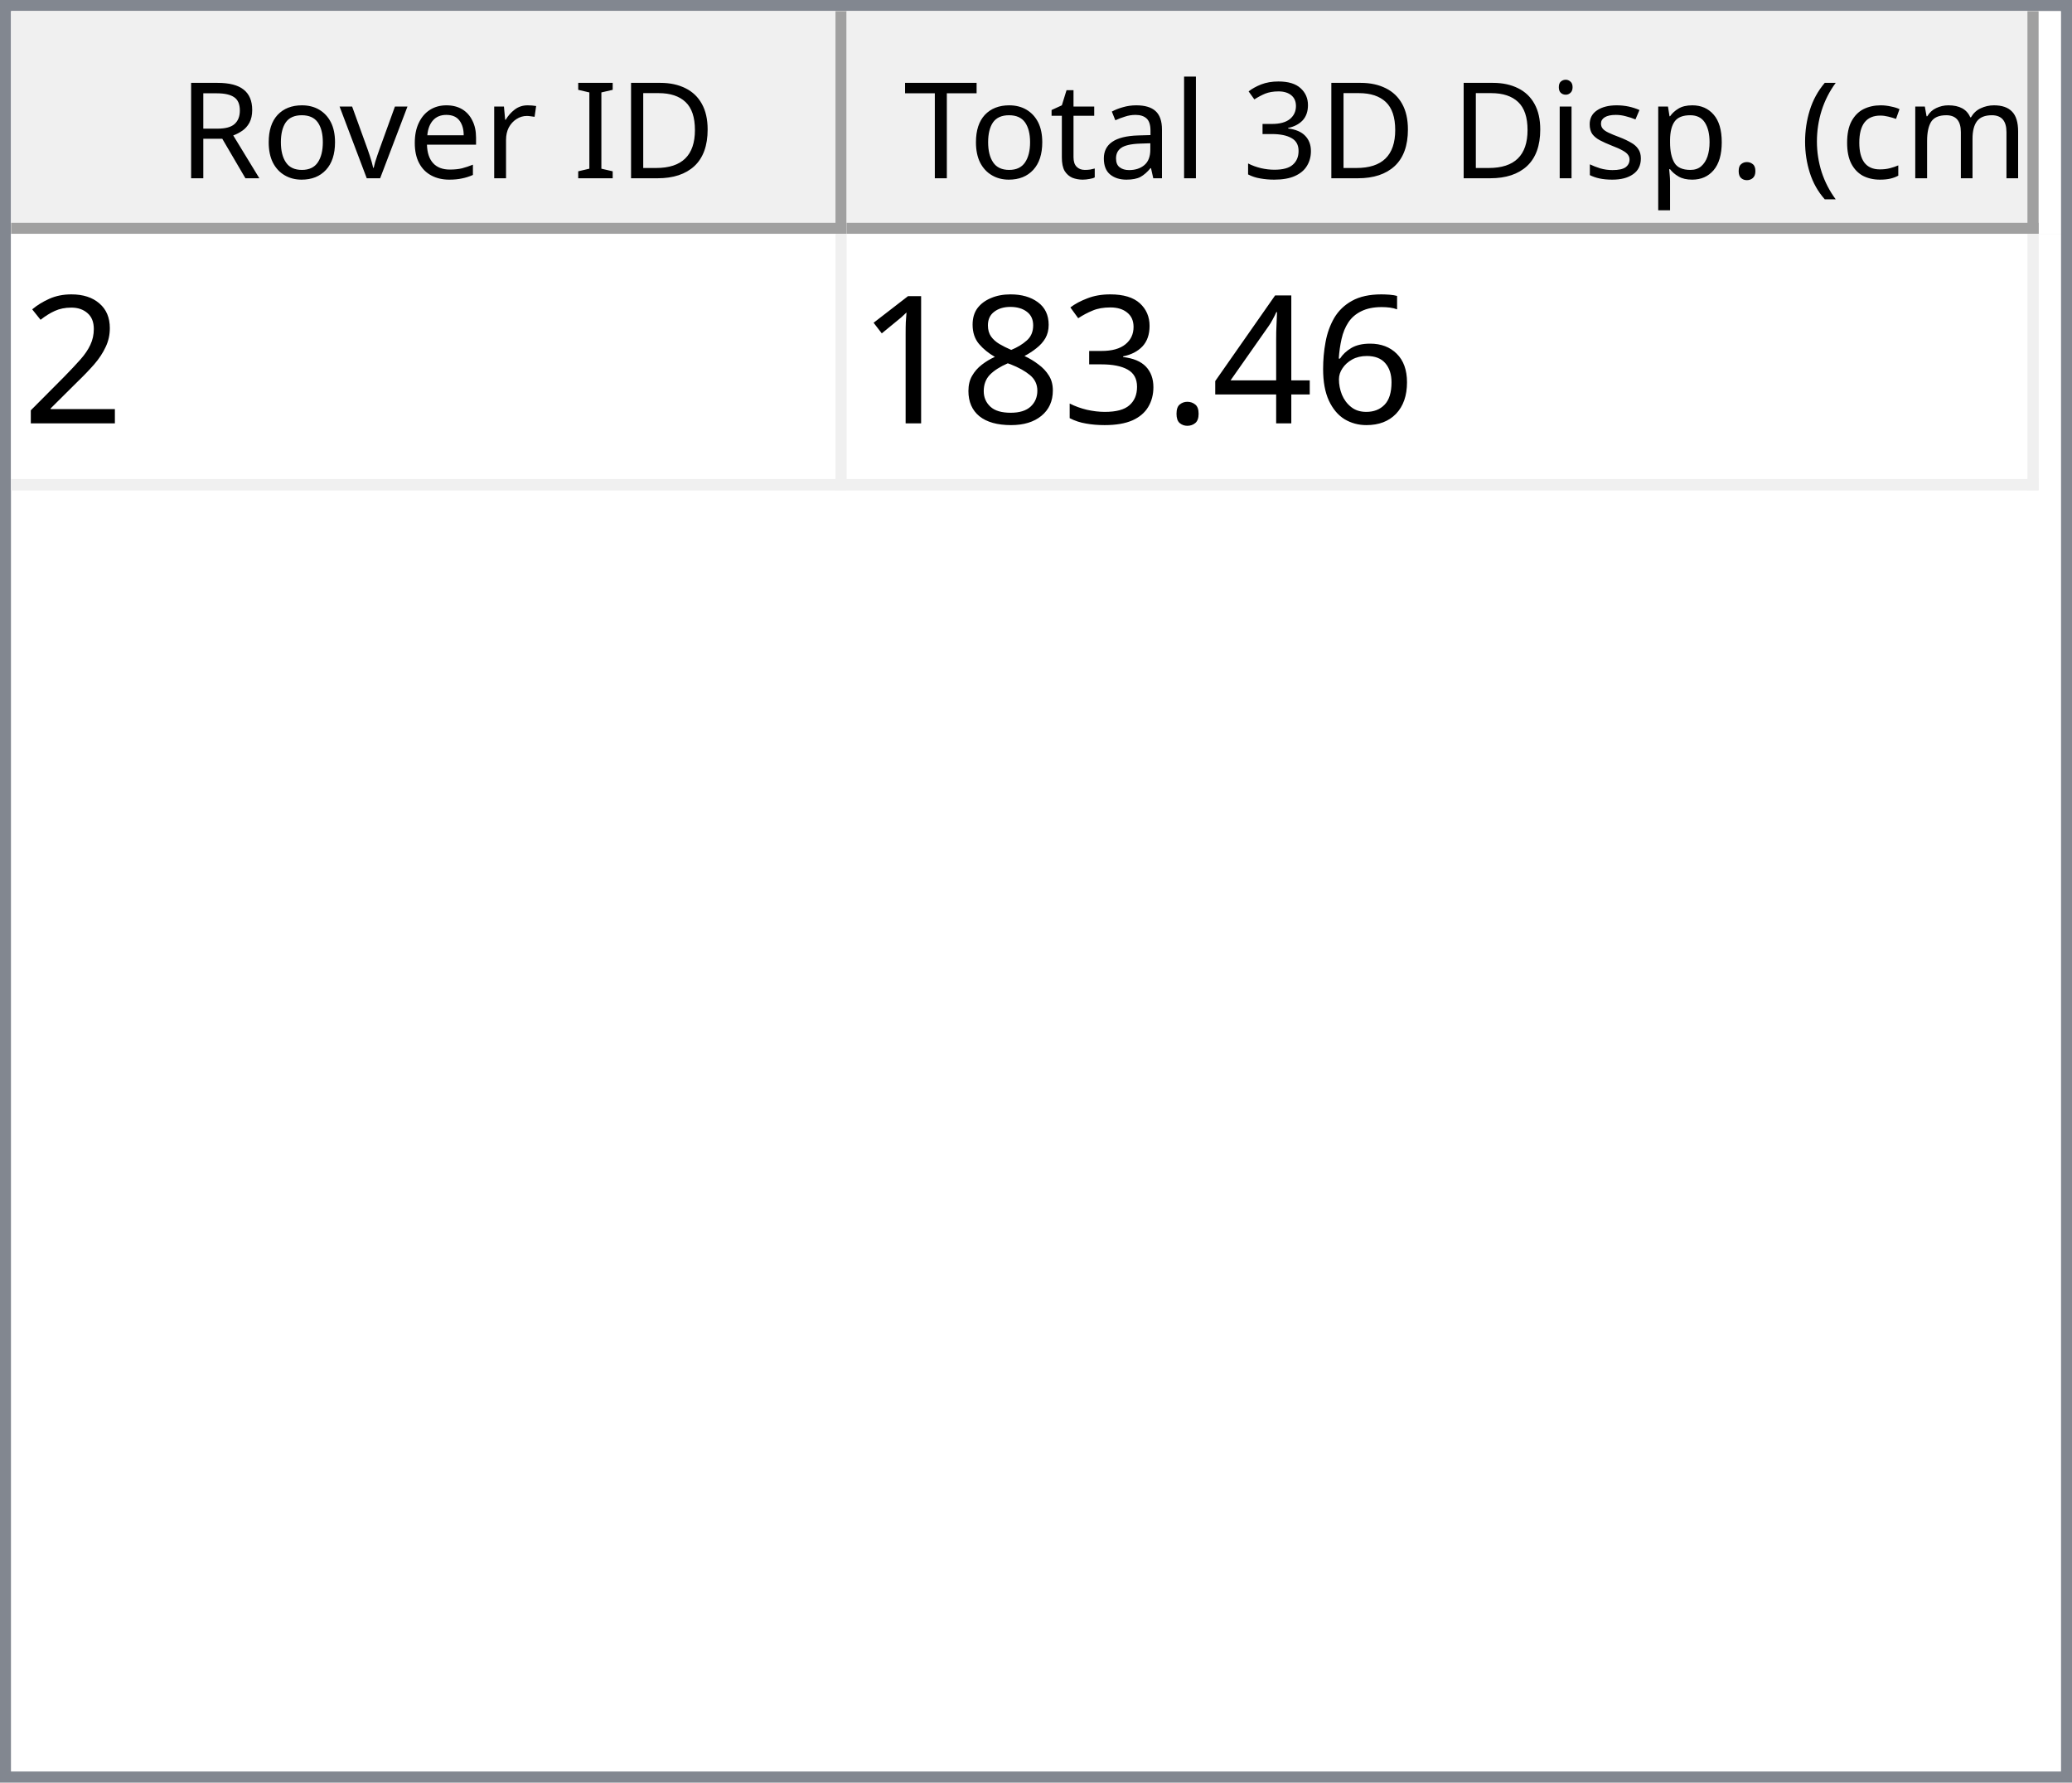
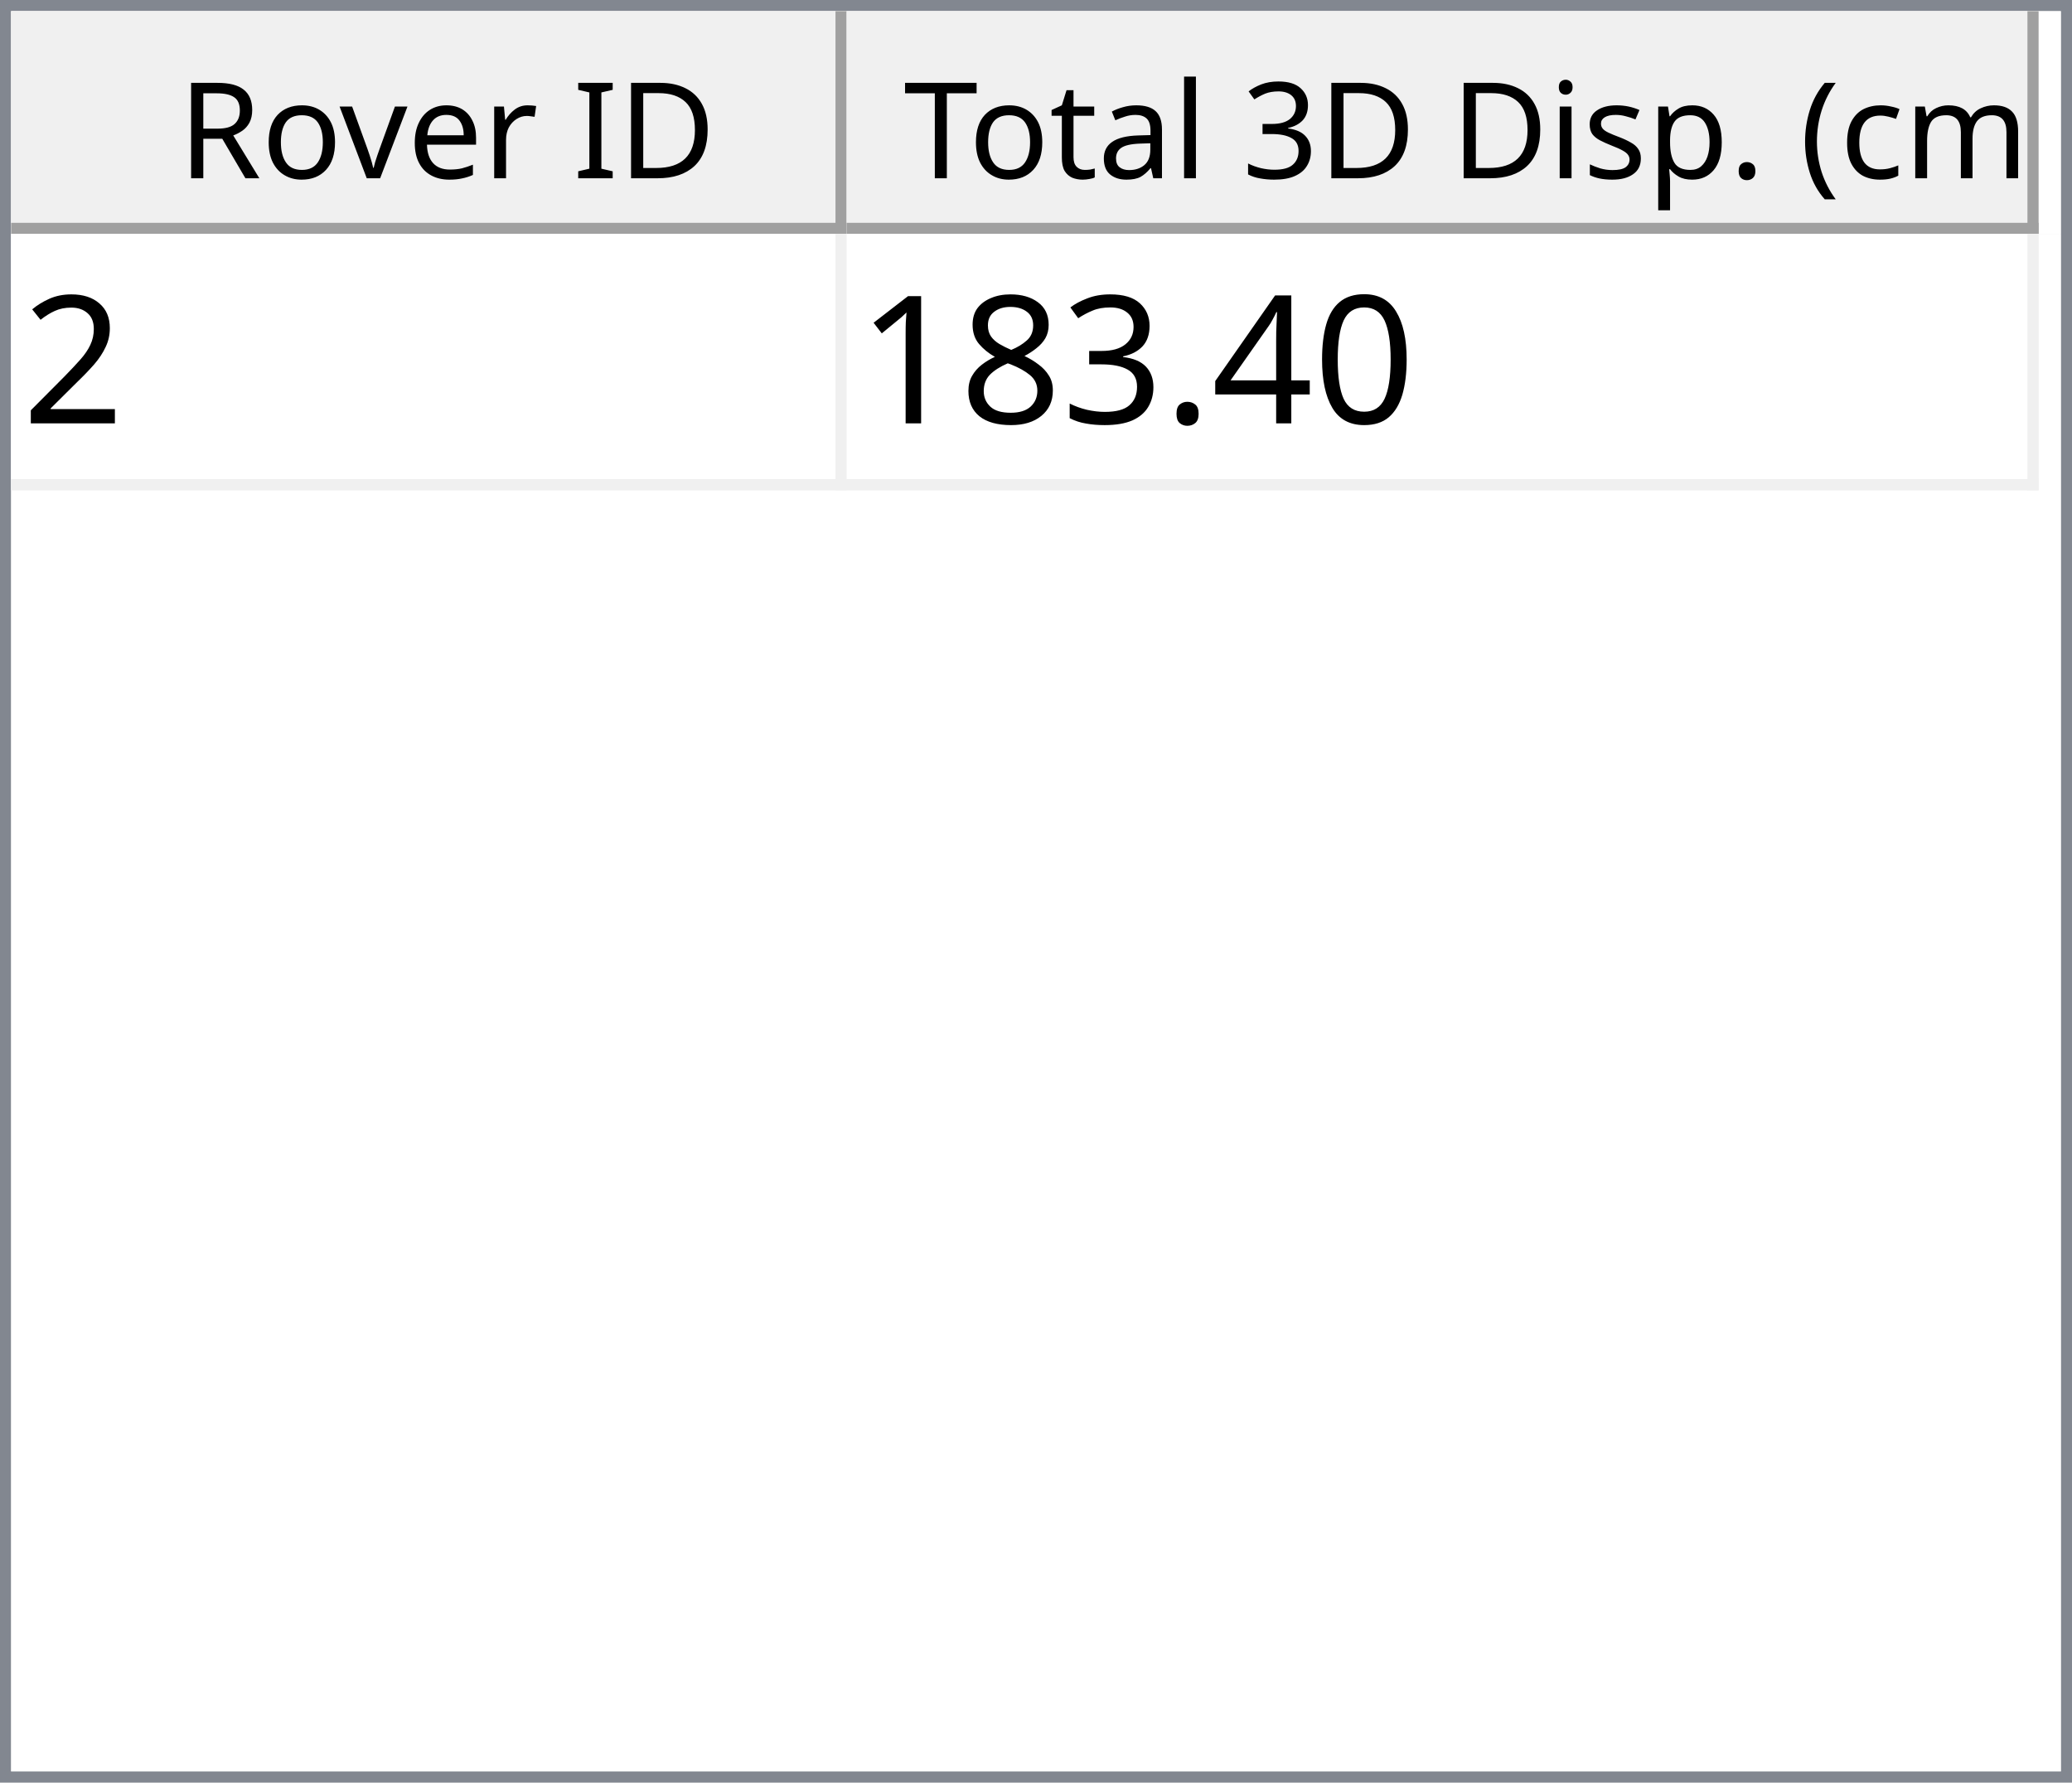
<svg xmlns="http://www.w3.org/2000/svg" style="fill-opacity:1; color-rendering:auto; color-interpolation:auto; text-rendering:auto; stroke:black; stroke-linecap:square; stroke-miterlimit:10; shape-rendering:auto; stroke-opacity:1; fill:black; stroke-dasharray:none; font-weight:normal; stroke-width:1; font-family:'Dialog'; font-style:normal; stroke-linejoin:miter; font-size:12px; stroke-dashoffset:0; image-rendering:auto;" width="186" height="160">
  <defs id="genericDefs" />
  <g>
    <defs id="defs1">
      <clipPath clipPathUnits="userSpaceOnUse" id="clipPath1">
        <path d="M0 0 L186 0 L186 160 L0 160 L0 0 Z" />
      </clipPath>
      <clipPath clipPathUnits="userSpaceOnUse" id="clipPath2">
        <path d="M0 0 L0 160 L186 160 L186 0 Z" />
      </clipPath>
      <clipPath clipPathUnits="userSpaceOnUse" id="clipPath3">
        <path d="M0 0 L0 20 L184 20 L184 0 Z" />
      </clipPath>
      <clipPath clipPathUnits="userSpaceOnUse" id="clipPath4">
        <path d="M0 0 L0 20 L75 20 L75 0 Z" />
      </clipPath>
      <clipPath clipPathUnits="userSpaceOnUse" id="clipPath5">
        <path d="M1 1 L1 19 L74 19 L74 1 Z" />
      </clipPath>
      <clipPath clipPathUnits="userSpaceOnUse" id="clipPath6">
        <path d="M0 0 L0 18 L73 18 L73 0 Z" />
      </clipPath>
      <clipPath clipPathUnits="userSpaceOnUse" id="clipPath7">
        <path d="M-0.5 -0.5 L-0.5 19.5 L74.5 19.5 L74.5 -0.5 Z" />
      </clipPath>
      <clipPath clipPathUnits="userSpaceOnUse" id="clipPath8">
        <path d="M0 0 L0 20 L107 20 L107 0 Z" />
      </clipPath>
      <clipPath clipPathUnits="userSpaceOnUse" id="clipPath9">
        <path d="M1 1 L1 19 L106 19 L106 1 Z" />
      </clipPath>
      <clipPath clipPathUnits="userSpaceOnUse" id="clipPath10">
        <path d="M0 0 L0 18 L105 18 L105 0 Z" />
      </clipPath>
      <clipPath clipPathUnits="userSpaceOnUse" id="clipPath11">
        <path d="M-0.5 -0.5 L-0.5 19.5 L106.5 19.5 L106.5 -0.5 Z" />
      </clipPath>
      <clipPath clipPathUnits="userSpaceOnUse" id="clipPath12">
        <path d="M0 0 L0 138 L184 138 L184 0 Z" />
      </clipPath>
      <clipPath clipPathUnits="userSpaceOnUse" id="clipPath13">
        <path d="M0 0 L0 23 L182 23 L182 0 Z" />
      </clipPath>
      <clipPath clipPathUnits="userSpaceOnUse" id="clipPath14">
        <path d="M-0.5 -0.5 L-0.5 22.5 L181.5 22.5 L181.5 -0.5 Z" />
      </clipPath>
      <clipPath clipPathUnits="userSpaceOnUse" id="clipPath15">
        <path d="M0 0 L0 22 L74 22 L74 0 Z" />
      </clipPath>
      <clipPath clipPathUnits="userSpaceOnUse" id="clipPath16">
        <path d="M0 0 L0 22 L106 22 L106 0 Z" />
      </clipPath>
      <font horiz-adv-x="64.551" id="font1">
        <font-face ascent="107.91" descent="25.098" units-per-em="100" style="font-style:normal; font-family:Segoe UI; font-weight:normal;" />
        <missing-glyph horiz-adv-x="64.551" d="M8.109 0 L8.109 68.266 L56.453 68.266 L56.453 0 L8.109 0 ZM15.328 7.234 L49.219 7.234 L49.219 61.031 L15.328 61.031 L15.328 7.234 Z" />
        <glyph unicode="D" horiz-adv-x="70.117" d="M9.188 0 L9.188 70.016 L28.516 70.016 Q65.531 70.016 65.531 35.891 Q65.531 19.672 55.25 9.836 Q44.969 0 27.734 0 L9.188 0 ZM17.391 62.594 L17.391 7.422 L27.828 7.422 Q41.609 7.422 49.273 14.797 Q56.938 22.172 56.938 35.688 Q56.938 62.594 28.328 62.594 L17.391 62.594 Z" />
        <glyph unicode="I" horiz-adv-x="26.611" d="M17.391 0 L9.188 0 L9.188 70.016 L17.391 70.016 L17.391 0 Z" />
        <glyph unicode=" " horiz-adv-x="27.393" d="" />
        <glyph unicode="r" horiz-adv-x="34.766" d="M34.188 41.891 Q32.078 43.5 28.125 43.5 Q23 43.5 19.555 38.672 Q16.109 33.844 16.109 25.484 L16.109 0 L8.109 0 L8.109 50 L16.109 50 L16.109 39.703 L16.312 39.703 Q18.016 44.969 21.531 47.922 Q25.047 50.875 29.391 50.875 Q32.516 50.875 34.188 50.203 L34.188 41.891 Z" />
        <glyph unicode="e" horiz-adv-x="52.295" d="M48.297 23 L12.984 23 Q13.188 14.656 17.484 10.109 Q21.781 5.562 29.297 5.562 Q37.75 5.562 44.828 11.141 L44.828 3.609 Q38.234 -1.172 27.391 -1.172 Q16.797 -1.172 10.742 5.641 Q4.688 12.453 4.688 24.812 Q4.688 36.469 11.305 43.82 Q17.922 51.172 27.734 51.172 Q37.547 51.172 42.922 44.828 Q48.297 38.484 48.297 27.203 L48.297 23 ZM40.094 29.781 Q40.047 36.719 36.75 40.578 Q33.453 44.438 27.594 44.438 Q21.922 44.438 17.969 40.383 Q14.016 36.328 13.094 29.781 L40.094 29.781 Z" />
        <glyph unicode="v" horiz-adv-x="47.9" d="M47.406 50 L27.484 0 L19.625 0 L0.688 50 L9.469 50 L22.172 13.672 Q23.578 9.672 23.922 6.688 L24.125 6.688 Q24.609 10.453 25.688 13.484 L38.969 50 L47.406 50 Z" />
        <glyph unicode="o" horiz-adv-x="58.594" d="M29 -1.172 Q17.922 -1.172 11.305 5.836 Q4.688 12.844 4.688 24.422 Q4.688 37.016 11.57 44.094 Q18.453 51.172 30.172 51.172 Q41.359 51.172 47.633 44.289 Q53.906 37.406 53.906 25.203 Q53.906 13.234 47.141 6.031 Q40.375 -1.172 29 -1.172 ZM29.594 44.438 Q21.875 44.438 17.383 39.188 Q12.891 33.938 12.891 24.703 Q12.891 15.828 17.43 10.695 Q21.969 5.562 29.594 5.562 Q37.359 5.562 41.531 10.594 Q45.703 15.625 45.703 24.906 Q45.703 34.281 41.531 39.359 Q37.359 44.438 29.594 44.438 Z" />
        <glyph unicode="R" horiz-adv-x="59.814" d="M59.375 0 L49.609 0 L37.891 19.625 Q36.281 22.359 34.766 24.289 Q33.25 26.219 31.664 27.438 Q30.078 28.656 28.25 29.219 Q26.422 29.781 24.125 29.781 L17.391 29.781 L17.391 0 L9.188 0 L9.188 70.016 L30.078 70.016 Q34.672 70.016 38.555 68.867 Q42.438 67.719 45.289 65.375 Q48.141 63.031 49.758 59.547 Q51.375 56.062 51.375 51.375 Q51.375 47.703 50.273 44.656 Q49.172 41.609 47.148 39.211 Q45.125 36.812 42.266 35.133 Q39.406 33.453 35.844 32.516 L35.844 32.328 Q37.594 31.547 38.891 30.547 Q40.188 29.547 41.359 28.18 Q42.531 26.812 43.68 25.078 Q44.828 23.344 46.234 21.047 L59.375 0 ZM17.391 62.594 L17.391 37.203 L28.516 37.203 Q31.594 37.203 34.203 38.133 Q36.812 39.062 38.719 40.797 Q40.625 42.531 41.703 45.047 Q42.781 47.562 42.781 50.688 Q42.781 56.297 39.141 59.445 Q35.5 62.594 28.609 62.594 L17.391 62.594 Z" />
        <glyph unicode=")" horiz-adv-x="30.176" d="M8.297 -15.922 L1.172 -15.922 Q16.406 2.344 16.406 26.812 Q16.406 51.469 1.078 70.016 L8.297 70.016 Q23.531 52.156 23.531 26.703 Q23.531 1.375 8.297 -15.922 Z" />
        <glyph unicode="m" horiz-adv-x="86.133" d="M79.109 0 L71.094 0 L71.094 28.719 Q71.094 37.016 68.531 40.727 Q65.969 44.438 59.906 44.438 Q54.781 44.438 51.195 39.75 Q47.609 35.062 47.609 28.516 L47.609 0 L39.594 0 L39.594 29.688 Q39.594 44.438 28.219 44.438 Q22.953 44.438 19.531 40.016 Q16.109 35.594 16.109 28.516 L16.109 0 L8.109 0 L8.109 50 L16.109 50 L16.109 42.094 L16.312 42.094 Q21.625 51.172 31.844 51.172 Q36.969 51.172 40.773 48.312 Q44.578 45.453 46 40.828 Q51.562 51.172 62.594 51.172 Q79.109 51.172 79.109 30.812 L79.109 0 Z" />
        <glyph unicode="c" horiz-adv-x="46.191" d="M42.188 2.297 Q36.422 -1.172 28.516 -1.172 Q17.828 -1.172 11.258 5.789 Q4.688 12.75 4.688 23.828 Q4.688 36.188 11.766 43.68 Q18.844 51.172 30.672 51.172 Q37.25 51.172 42.281 48.734 L42.281 40.531 Q36.719 44.438 30.375 44.438 Q22.703 44.438 17.797 38.945 Q12.891 33.453 12.891 24.516 Q12.891 15.719 17.508 10.641 Q22.125 5.562 29.891 5.562 Q36.422 5.562 42.188 9.906 L42.188 2.297 Z" />
        <glyph unicode="(" horiz-adv-x="30.176" d="M29.109 -15.922 L21.969 -15.922 Q6.844 1.375 6.844 26.703 Q6.844 52.156 21.969 70.016 L29.203 70.016 Q13.875 51.469 13.875 26.812 Q13.875 2.344 29.109 -15.922 Z" />
        <glyph unicode="." horiz-adv-x="21.68" d="M10.891 -1.078 Q8.641 -1.078 7.055 0.539 Q5.469 2.156 5.469 4.391 Q5.469 6.641 7.055 8.273 Q8.641 9.906 10.891 9.906 Q13.188 9.906 14.797 8.273 Q16.406 6.641 16.406 4.391 Q16.406 2.156 14.797 0.539 Q13.188 -1.078 10.891 -1.078 Z" />
        <glyph unicode="p" horiz-adv-x="58.789" d="M16.312 7.234 L16.109 7.234 L16.109 -23 L8.109 -23 L8.109 50 L16.109 50 L16.109 41.219 L16.312 41.219 Q22.219 51.172 33.594 51.172 Q43.266 51.172 48.688 44.461 Q54.109 37.75 54.109 26.469 Q54.109 13.922 48 6.375 Q41.891 -1.172 31.297 -1.172 Q21.578 -1.172 16.312 7.234 ZM16.109 27.391 L16.109 20.406 Q16.109 14.203 20.141 9.883 Q24.172 5.562 30.375 5.562 Q37.641 5.562 41.773 11.133 Q45.906 16.703 45.906 26.609 Q45.906 34.969 42.047 39.703 Q38.188 44.438 31.594 44.438 Q24.609 44.438 20.359 39.578 Q16.109 34.719 16.109 27.391 Z" />
        <glyph unicode="s" horiz-adv-x="42.432" d="M5.078 1.812 L5.078 10.406 Q11.625 5.562 19.484 5.562 Q30.031 5.562 30.031 12.594 Q30.031 14.594 29.125 15.992 Q28.219 17.391 26.68 18.461 Q25.141 19.531 23.07 20.383 Q21 21.234 18.609 22.172 Q15.281 23.484 12.766 24.828 Q10.25 26.172 8.57 27.859 Q6.891 29.547 6.031 31.695 Q5.172 33.844 5.172 36.719 Q5.172 40.234 6.789 42.945 Q8.406 45.656 11.086 47.484 Q13.766 49.312 17.211 50.242 Q20.656 51.172 24.312 51.172 Q30.812 51.172 35.938 48.922 L35.938 40.828 Q30.422 44.438 23.25 44.438 Q21 44.438 19.195 43.922 Q17.391 43.406 16.094 42.477 Q14.797 41.547 14.086 40.258 Q13.375 38.969 13.375 37.406 Q13.375 35.453 14.086 34.133 Q14.797 32.812 16.164 31.789 Q17.531 30.766 19.484 29.938 Q21.438 29.109 23.922 28.125 Q27.25 26.859 29.883 25.516 Q32.516 24.172 34.375 22.484 Q36.234 20.797 37.234 18.602 Q38.234 16.406 38.234 13.375 Q38.234 9.672 36.602 6.938 Q34.969 4.203 32.234 2.398 Q29.5 0.594 25.93 -0.289 Q22.359 -1.172 18.453 -1.172 Q10.75 -1.172 5.078 1.812 Z" />
        <glyph unicode="i" horiz-adv-x="24.219" d="M12.203 62.703 Q10.062 62.703 8.547 64.164 Q7.031 65.625 7.031 67.875 Q7.031 70.125 8.547 71.609 Q10.062 73.094 12.203 73.094 Q14.406 73.094 15.945 71.609 Q17.484 70.125 17.484 67.875 Q17.484 65.719 15.945 64.211 Q14.406 62.703 12.203 62.703 ZM16.109 0 L8.109 0 L8.109 50 L16.109 50 L16.109 0 Z" />
        <glyph unicode="3" horiz-adv-x="53.906" d="M46.531 19.828 Q46.531 15.094 44.75 11.211 Q42.969 7.328 39.719 4.57 Q36.469 1.812 31.93 0.297 Q27.391 -1.219 21.922 -1.219 Q11.922 -1.219 6 2.594 L6 11.188 Q13.094 5.609 22.219 5.609 Q25.875 5.609 28.828 6.539 Q31.781 7.469 33.906 9.227 Q36.031 10.984 37.18 13.477 Q38.328 15.969 38.328 19.094 Q38.328 32.812 18.797 32.812 L12.984 32.812 L12.984 39.594 L18.5 39.594 Q35.797 39.594 35.797 52.484 Q35.797 64.406 22.609 64.406 Q15.188 64.406 8.688 59.422 L8.688 67.188 Q15.375 71.188 24.609 71.188 Q29 71.188 32.57 69.969 Q36.141 68.75 38.68 66.555 Q41.219 64.359 42.609 61.281 Q44 58.203 44 54.5 Q44 40.672 30.031 36.719 L30.031 36.531 Q33.594 36.141 36.625 34.797 Q39.656 33.453 41.852 31.305 Q44.047 29.156 45.289 26.25 Q46.531 23.344 46.531 19.828 Z" />
        <glyph unicode="l" horiz-adv-x="24.219" d="M16.109 0 L8.109 0 L8.109 74.031 L16.109 74.031 L16.109 0 Z" />
        <glyph unicode="a" horiz-adv-x="50.879" d="M43.891 0 L35.891 0 L35.891 7.812 L35.688 7.812 Q30.469 -1.172 20.312 -1.172 Q12.844 -1.172 8.617 2.781 Q4.391 6.734 4.391 13.281 Q4.391 27.297 20.906 29.594 L35.891 31.688 Q35.891 44.438 25.594 44.438 Q16.547 44.438 9.281 38.281 L9.281 46.484 Q16.656 51.172 26.266 51.172 Q43.891 51.172 43.891 32.516 L43.891 0 ZM35.891 25.297 L23.828 23.641 Q18.266 22.859 15.43 20.875 Q12.594 18.891 12.594 13.875 Q12.594 10.203 15.211 7.883 Q17.828 5.562 22.172 5.562 Q28.125 5.562 32.008 9.742 Q35.891 13.922 35.891 20.312 L35.891 25.297 Z" />
        <glyph unicode="t" horiz-adv-x="33.887" d="M31.297 0.484 Q28.469 -1.078 23.828 -1.078 Q10.688 -1.078 10.688 13.578 L10.688 43.172 L2.094 43.172 L2.094 50 L10.688 50 L10.688 62.203 L18.703 64.797 L18.703 50 L31.297 50 L31.297 43.172 L18.703 43.172 L18.703 14.984 Q18.703 9.969 20.414 7.82 Q22.125 5.672 26.078 5.672 Q29.109 5.672 31.297 7.328 L31.297 0.484 Z" />
        <glyph unicode="T" horiz-adv-x="52.393" d="M50.594 62.594 L30.375 62.594 L30.375 0 L22.172 0 L22.172 62.594 L2 62.594 L2 70.016 L50.594 70.016 L50.594 62.594 Z" />
      </font>
      <font horiz-adv-x="75.0" id="font2">
        <font-face ascent="100.537" descent="21.973" units-per-em="100" style="font-style:normal; font-family:sans-serif; font-weight:normal;" />
        <missing-glyph horiz-adv-x="75.0" d="M12.5 0 L12.5 62.5 L62.5 62.5 L62.5 0 L12.5 0 ZM14.062 1.562 L60.938 1.562 L60.938 60.938 L14.062 60.938 L14.062 1.562 Z" />
        <glyph unicode="2" horiz-adv-x="55.615" d="M50.344 8.453 L50.344 0 L3.031 0 Q2.938 3.172 4.047 6.109 Q5.859 10.938 9.836 15.625 Q13.812 20.312 21.344 26.469 Q33.016 36.031 37.117 41.625 Q41.219 47.219 41.219 52.203 Q41.219 57.422 37.477 61.008 Q33.734 64.594 27.734 64.594 Q21.391 64.594 17.578 60.789 Q13.766 56.984 13.719 50.25 L4.688 51.172 Q5.609 61.281 11.664 66.578 Q17.719 71.875 27.938 71.875 Q38.234 71.875 44.242 66.164 Q50.25 60.453 50.25 52 Q50.25 47.703 48.492 43.555 Q46.734 39.406 42.656 34.812 Q38.578 30.219 29.109 22.219 Q21.188 15.578 18.945 13.211 Q16.703 10.844 15.234 8.453 L50.344 8.453 Z" />
-         <glyph unicode="6" horiz-adv-x="55.615" d="M49.75 54.047 L41.016 53.375 Q39.844 58.547 37.703 60.891 Q34.125 64.656 28.906 64.656 Q24.703 64.656 21.531 62.312 Q17.391 59.281 14.992 53.469 Q12.594 47.656 12.5 36.922 Q15.672 41.75 20.266 44.094 Q24.859 46.438 29.891 46.438 Q38.672 46.438 44.852 39.969 Q51.031 33.5 51.031 23.25 Q51.031 16.5 48.125 10.719 Q45.219 4.938 40.141 1.859 Q35.062 -1.219 28.609 -1.219 Q17.625 -1.219 10.695 6.859 Q3.766 14.938 3.766 33.5 Q3.766 54.25 11.422 63.672 Q18.109 71.875 29.438 71.875 Q37.891 71.875 43.289 67.141 Q48.688 62.406 49.75 54.047 ZM13.875 23.188 Q13.875 18.656 15.797 14.508 Q17.719 10.359 21.188 8.18 Q24.656 6 28.469 6 Q34.031 6 38.039 10.492 Q42.047 14.984 42.047 22.703 Q42.047 30.125 38.086 34.398 Q34.125 38.672 28.125 38.672 Q22.172 38.672 18.023 34.398 Q13.875 30.125 13.875 23.188 Z" />
+         <glyph unicode="0" horiz-adv-x="55.615" d="M4.156 35.297 Q4.156 48 6.766 55.742 Q9.375 63.484 14.523 67.68 Q19.672 71.875 27.484 71.875 Q33.25 71.875 37.594 69.555 Q41.938 67.234 44.773 62.867 Q47.609 58.5 49.219 52.227 Q50.828 45.953 50.828 35.297 Q50.828 22.703 48.242 14.969 Q45.656 7.234 40.508 3.008 Q35.359 -1.219 27.484 -1.219 Q17.141 -1.219 11.234 6.203 Q4.156 15.141 4.156 35.297 ZM13.188 35.297 Q13.188 17.672 17.312 11.836 Q21.438 6 27.484 6 Q33.547 6 37.672 11.859 Q41.797 17.719 41.797 35.297 Q41.797 52.984 37.672 58.789 Q33.547 64.594 27.391 64.594 Q21.344 64.594 17.719 59.469 Q13.188 52.938 13.188 35.297 Z" />
        <glyph unicode="4" horiz-adv-x="55.615" d="M32.328 0 L32.328 17.141 L1.266 17.141 L1.266 25.203 L33.938 71.578 L41.109 71.578 L41.109 25.203 L50.781 25.203 L50.781 17.141 L41.109 17.141 L41.109 0 L32.328 0 ZM32.328 25.203 L32.328 57.469 L9.906 25.203 L32.328 25.203 Z" />
        <glyph unicode="." horiz-adv-x="27.783" d="M9.078 0 L9.078 10.016 L19.094 10.016 L19.094 0 L9.078 0 Z" />
        <glyph unicode="3" horiz-adv-x="55.615" d="M4.203 18.891 L12.984 20.062 Q14.5 12.594 18.141 9.297 Q21.781 6 27 6 Q33.203 6 37.477 10.297 Q41.75 14.594 41.75 20.953 Q41.75 27 37.797 30.93 Q33.844 34.859 27.734 34.859 Q25.25 34.859 21.531 33.891 L22.516 41.609 Q23.391 41.5 23.922 41.5 Q29.547 41.5 34.039 44.43 Q38.531 47.359 38.531 53.469 Q38.531 58.297 35.258 61.477 Q31.984 64.656 26.812 64.656 Q21.688 64.656 18.266 61.43 Q14.844 58.203 13.875 51.766 L5.078 53.328 Q6.688 62.156 12.398 67.016 Q18.109 71.875 26.609 71.875 Q32.469 71.875 37.398 69.359 Q42.328 66.844 44.945 62.5 Q47.562 58.156 47.562 53.266 Q47.562 48.641 45.07 44.828 Q42.578 41.016 37.703 38.766 Q44.047 37.312 47.562 32.695 Q51.078 28.078 51.078 21.141 Q51.078 11.766 44.242 5.25 Q37.406 -1.266 26.953 -1.266 Q17.531 -1.266 11.305 4.352 Q5.078 9.969 4.203 18.891 Z" />
        <glyph unicode="8" horiz-adv-x="55.615" d="M17.672 38.812 Q12.203 40.828 9.57 44.539 Q6.938 48.25 6.938 53.422 Q6.938 61.234 12.555 66.555 Q18.172 71.875 27.484 71.875 Q36.859 71.875 42.578 66.43 Q48.297 60.984 48.297 53.172 Q48.297 48.188 45.68 44.508 Q43.062 40.828 37.75 38.812 Q44.344 36.672 47.781 31.883 Q51.219 27.094 51.219 20.453 Q51.219 11.281 44.727 5.031 Q38.234 -1.219 27.641 -1.219 Q17.047 -1.219 10.547 5.055 Q4.047 11.328 4.047 20.703 Q4.047 27.688 7.594 32.398 Q11.141 37.109 17.672 38.812 ZM15.922 53.719 Q15.922 48.641 19.195 45.414 Q22.469 42.188 27.688 42.188 Q32.766 42.188 36.016 45.383 Q39.266 48.578 39.266 53.219 Q39.266 58.062 35.914 61.359 Q32.562 64.656 27.594 64.656 Q22.562 64.656 19.242 61.43 Q15.922 58.203 15.922 53.719 ZM13.094 20.656 Q13.094 16.891 14.875 13.375 Q16.656 9.859 20.172 7.93 Q23.688 6 27.734 6 Q34.031 6 38.133 10.055 Q42.234 14.109 42.234 20.359 Q42.234 26.703 38.016 30.859 Q33.797 35.016 27.438 35.016 Q21.234 35.016 17.164 30.914 Q13.094 26.812 13.094 20.656 Z" />
        <glyph unicode="1" horiz-adv-x="55.615" d="M37.25 0 L28.469 0 L28.469 56 Q25.297 52.984 20.141 49.953 Q14.984 46.922 10.891 45.406 L10.891 53.906 Q18.266 57.375 23.781 62.305 Q29.297 67.234 31.594 71.875 L37.25 71.875 L37.25 0 Z" />
      </font>
    </defs>
    <g style="fill:white; stroke:white;">
      <rect x="0" y="0" width="186" style="clip-path:url(#clipPath1); stroke:none;" height="160" />
    </g>
    <g style="fill:white; text-rendering:optimizeSpeed; color-rendering:optimizeSpeed; image-rendering:optimizeSpeed; shape-rendering:crispEdges; stroke:white; color-interpolation:sRGB;">
      <rect x="0" width="186" height="160" y="0" style="stroke:none;" />
      <path style="stroke:none;" d="M0 160 L186 160 L186 0 L0 0 Z" />
    </g>
    <g style="fill:rgb(240,240,240); font-family:'Segoe UI'; stroke:rgb(240,240,240);">
      <rect x="0" y="0" width="186" style="clip-path:url(#clipPath2); stroke:none;" height="160" />
    </g>
    <g style="fill:rgb(130,135,144); font-family:'Segoe UI'; stroke:rgb(130,135,144);">
      <path d="M0 0 L186 0 L186 160 L0 160 L0 0 ZM1 1 L185 1 L185 159 L1 159 L1 1 Z" style="fill-rule:evenodd; clip-path:url(#clipPath2); stroke:none;" />
    </g>
    <g style="fill:white; font-family:'Segoe UI'; stroke:white;" transform="translate(1,1)">
      <rect x="0" y="0" width="184" style="clip-path:url(#clipPath3); stroke:none;" height="20" />
    </g>
    <g style="fill:rgb(240,240,240); font-family:'Segoe UI'; stroke:rgb(240,240,240);" transform="translate(1,1)">
      <rect x="0" y="0" width="75" style="clip-path:url(#clipPath4); stroke:none;" height="20" />
    </g>
    <g style="font-family:'Segoe UI';" transform="translate(2,2)">
      <text x="14" xml:space="preserve" y="14" style="clip-path:url(#clipPath6); stroke:none;">Rover ID</text>
    </g>
    <g style="fill:rgb(160,160,160); font-family:'Segoe UI'; stroke:rgb(160,160,160); stroke-linejoin:bevel;" transform="translate(1.5,1.5)">
      <line x1="74" x2="74" y1="0" style="fill:none; clip-path:url(#clipPath7);" y2="19" />
    </g>
    <g style="fill:rgb(160,160,160); font-family:'Segoe UI'; stroke:rgb(160,160,160); stroke-linejoin:bevel;" transform="matrix(1,0,0,1,1,1) translate(0.5,0.5)">
      <line x1="0" x2="74" y1="19" style="fill:none; clip-path:url(#clipPath7);" y2="19" />
    </g>
    <g style="fill:rgb(240,240,240); font-family:'Segoe UI'; stroke:rgb(240,240,240);" transform="translate(76,1)">
      <rect x="0" y="0" width="107" style="clip-path:url(#clipPath8); stroke:none;" height="20" />
    </g>
    <g style="font-family:'Segoe UI';" transform="translate(77,2)">
      <text x="1" xml:space="preserve" y="14" style="clip-path:url(#clipPath10); stroke:none;"> Total 3D Disp. (cm)</text>
    </g>
    <g style="fill:rgb(160,160,160); font-family:'Segoe UI'; stroke:rgb(160,160,160); stroke-linejoin:bevel;" transform="translate(76.5,1.5)">
      <line x1="106" x2="106" y1="0" style="fill:none; clip-path:url(#clipPath11);" y2="19" />
    </g>
    <g style="fill:rgb(160,160,160); font-family:'Segoe UI'; stroke:rgb(160,160,160); stroke-linejoin:bevel;" transform="matrix(1,0,0,1,76,1) translate(0.5,0.5)">
      <line x1="0" x2="106" y1="19" style="fill:none; clip-path:url(#clipPath11);" y2="19" />
    </g>
    <g style="fill:white; font-family:'Segoe UI'; stroke:white;" transform="translate(1,21)">
      <rect x="0" y="0" width="184" style="clip-path:url(#clipPath12); stroke:none;" height="138" />
    </g>
    <g style="fill:rgb(240,240,240); font-size:16px; font-family:sans-serif; stroke:rgb(240,240,240);" transform="translate(1,21)">
      <rect x="0" y="0" width="182" style="clip-path:url(#clipPath13); stroke:none;" height="23" />
      <line transform="translate(0.5,0.5)" x1="0" x2="181" y1="22" style="clip-path:url(#clipPath14); fill:none; stroke-linejoin:bevel;" y2="22" />
    </g>
    <g transform="matrix(1,0,0,1,1,21) translate(0.5,0.5)" style="fill:rgb(240,240,240); font-size:16px; font-family:sans-serif; stroke:rgb(240,240,240); stroke-linejoin:bevel;">
      <line x1="74" x2="74" y1="0" style="fill:none; clip-path:url(#clipPath14);" y2="22" />
    </g>
    <g transform="matrix(1,0,0,1,1,21) translate(0.5,0.5)" style="fill:rgb(240,240,240); font-size:16px; font-family:sans-serif; stroke:rgb(240,240,240); stroke-linejoin:bevel;">
      <line x1="181" x2="181" y1="0" style="fill:none; clip-path:url(#clipPath14);" y2="22" />
    </g>
    <g style="fill:white; font-size:16px; font-family:sans-serif; stroke:white;" transform="matrix(1,0,0,1,1,21)">
      <rect x="0" y="0" width="74" style="clip-path:url(#clipPath15); stroke:none;" height="22" />
      <text x="1" y="17" style="fill:black; clip-path:url(#clipPath15); stroke:none;" xml:space="preserve">2</text>
    </g>
    <g style="fill:white; font-size:16px; font-family:sans-serif; stroke:white;" transform="matrix(1,0,0,1,1,21) translate(75,0)">
      <rect x="0" y="0" width="106" style="clip-path:url(#clipPath16); stroke:none;" height="22" />
-       <text x="1" y="17" style="fill:black; clip-path:url(#clipPath16); stroke:none;" xml:space="preserve">183.46</text>
+       <text x="1" y="17" style="fill:black; clip-path:url(#clipPath16); stroke:none;" xml:space="preserve">183.40</text>
    </g>
  </g>
</svg>
